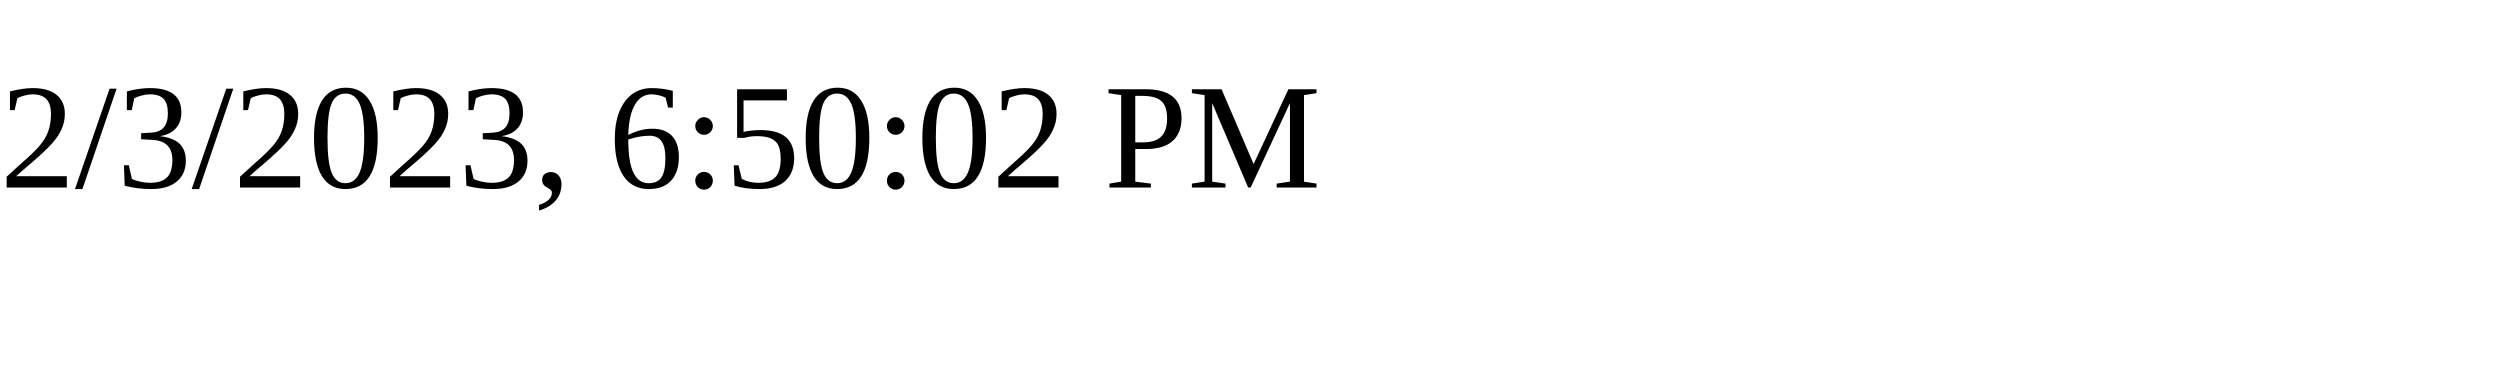
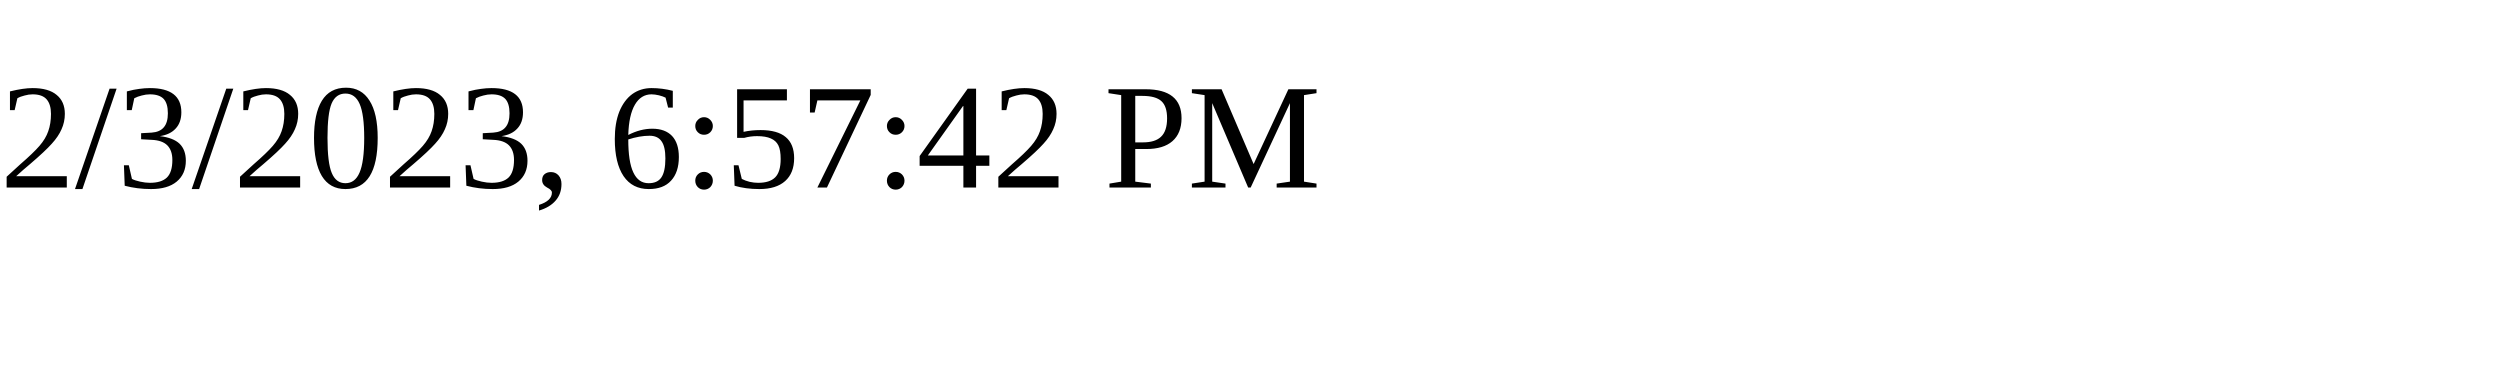
<svg xmlns="http://www.w3.org/2000/svg" height="30" width="200">
-   <text x="0" y="15">2/3/2023, 6:50:02 PM</text>
+   <text x="0" y="15">2/3/2023, 6:57:42 PM</text>
</svg>
